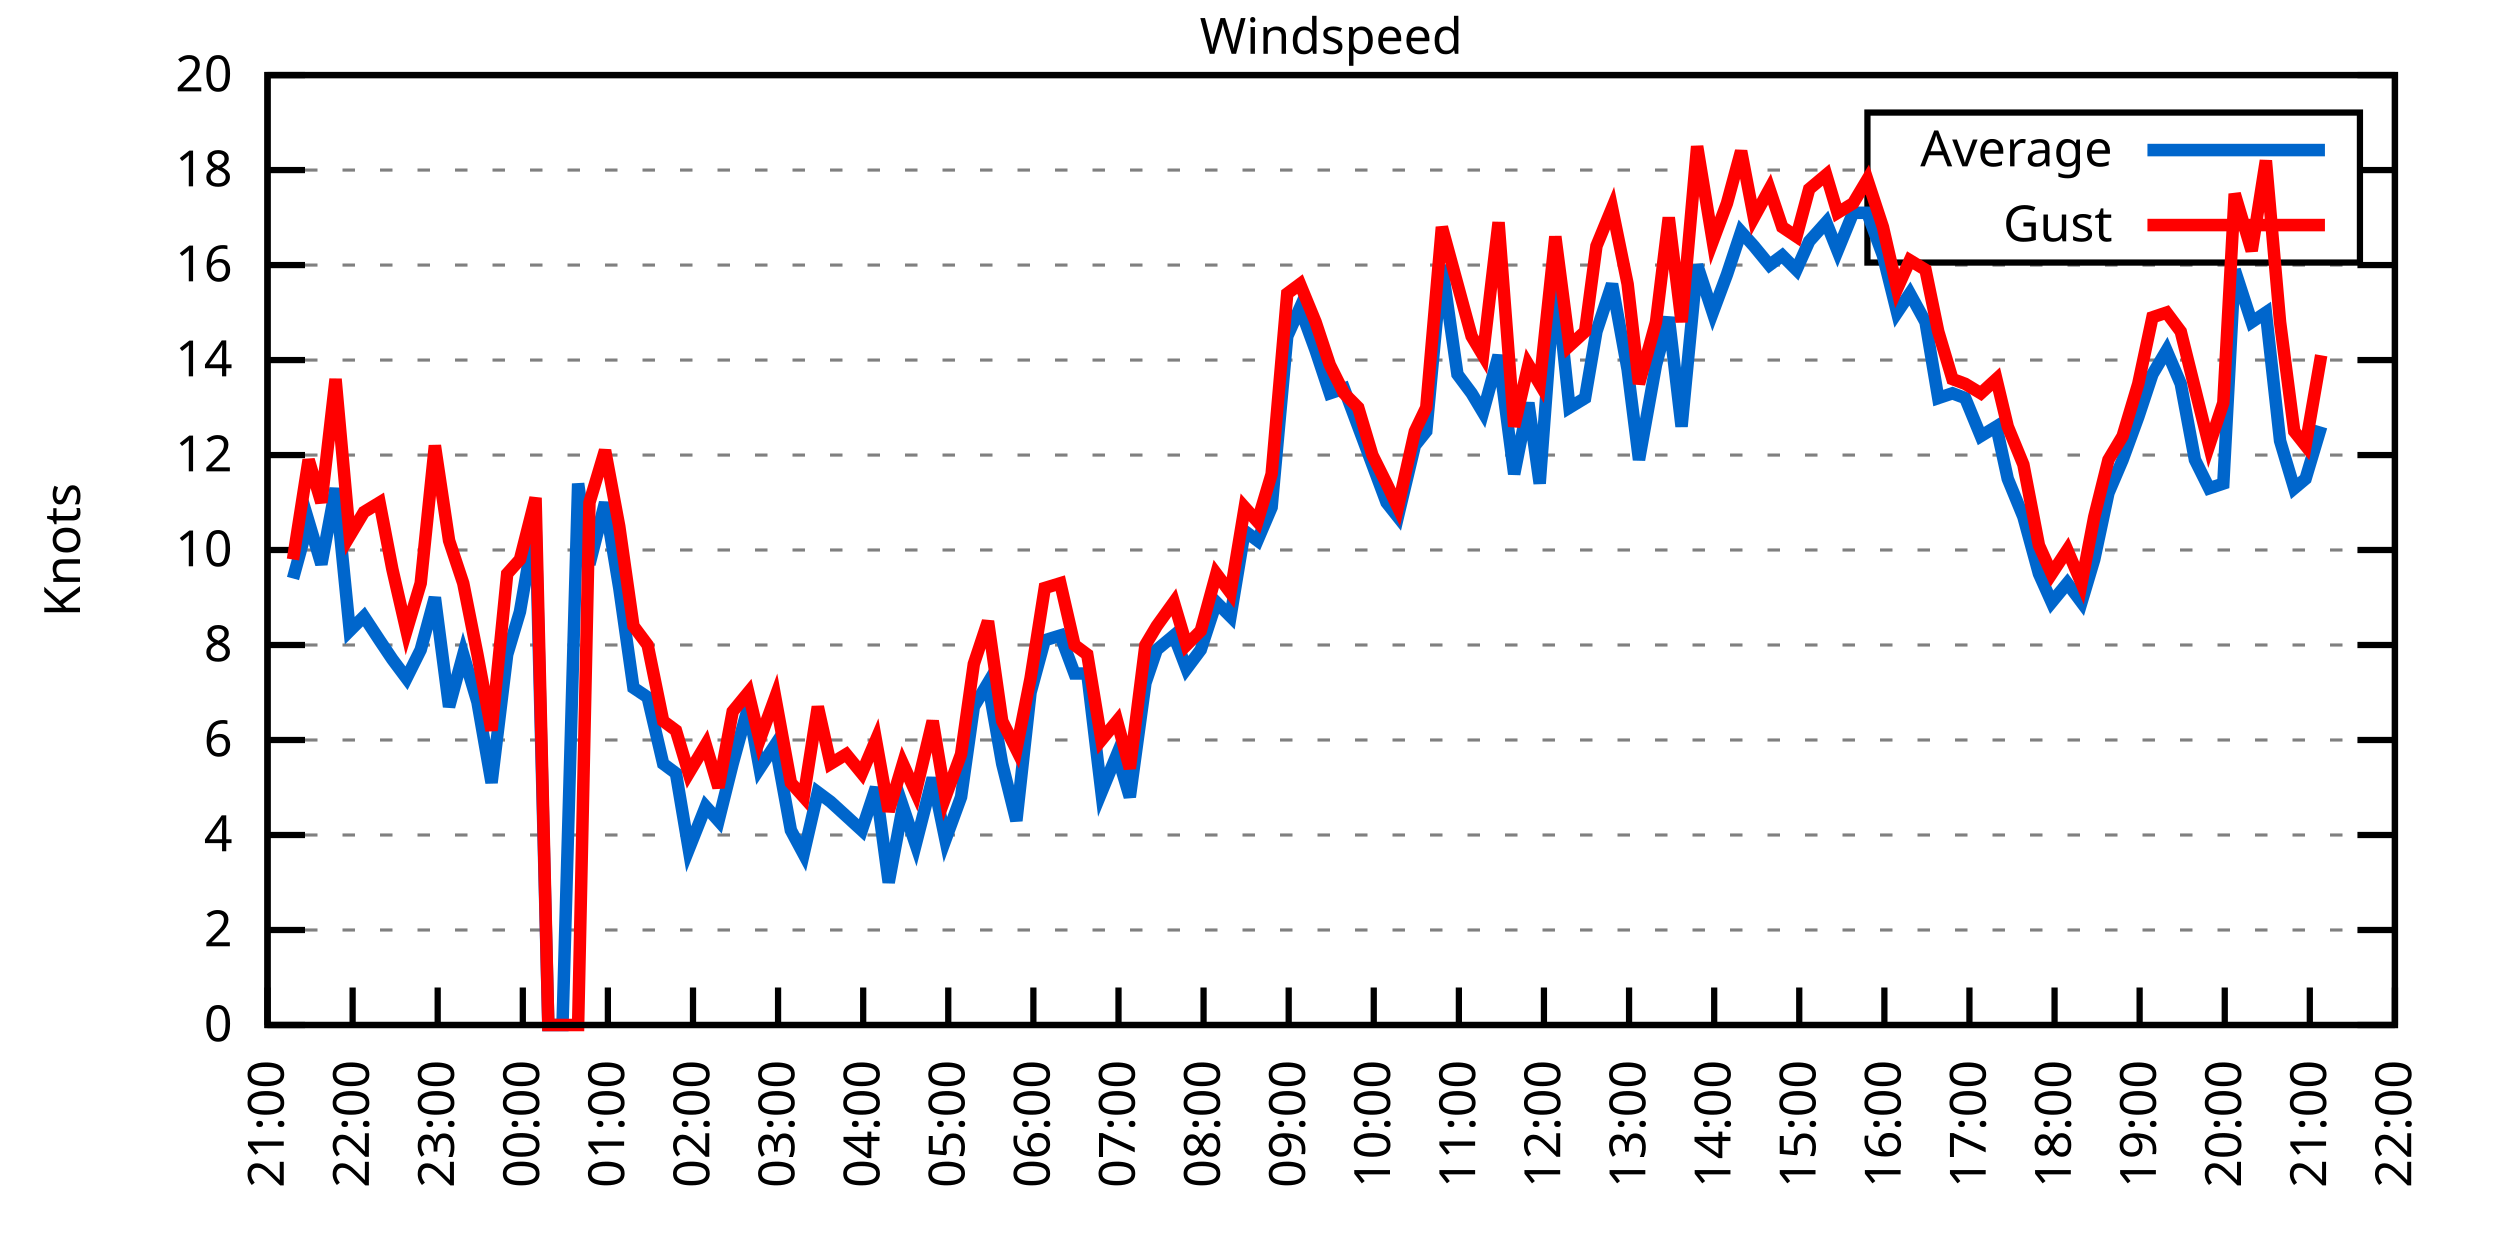
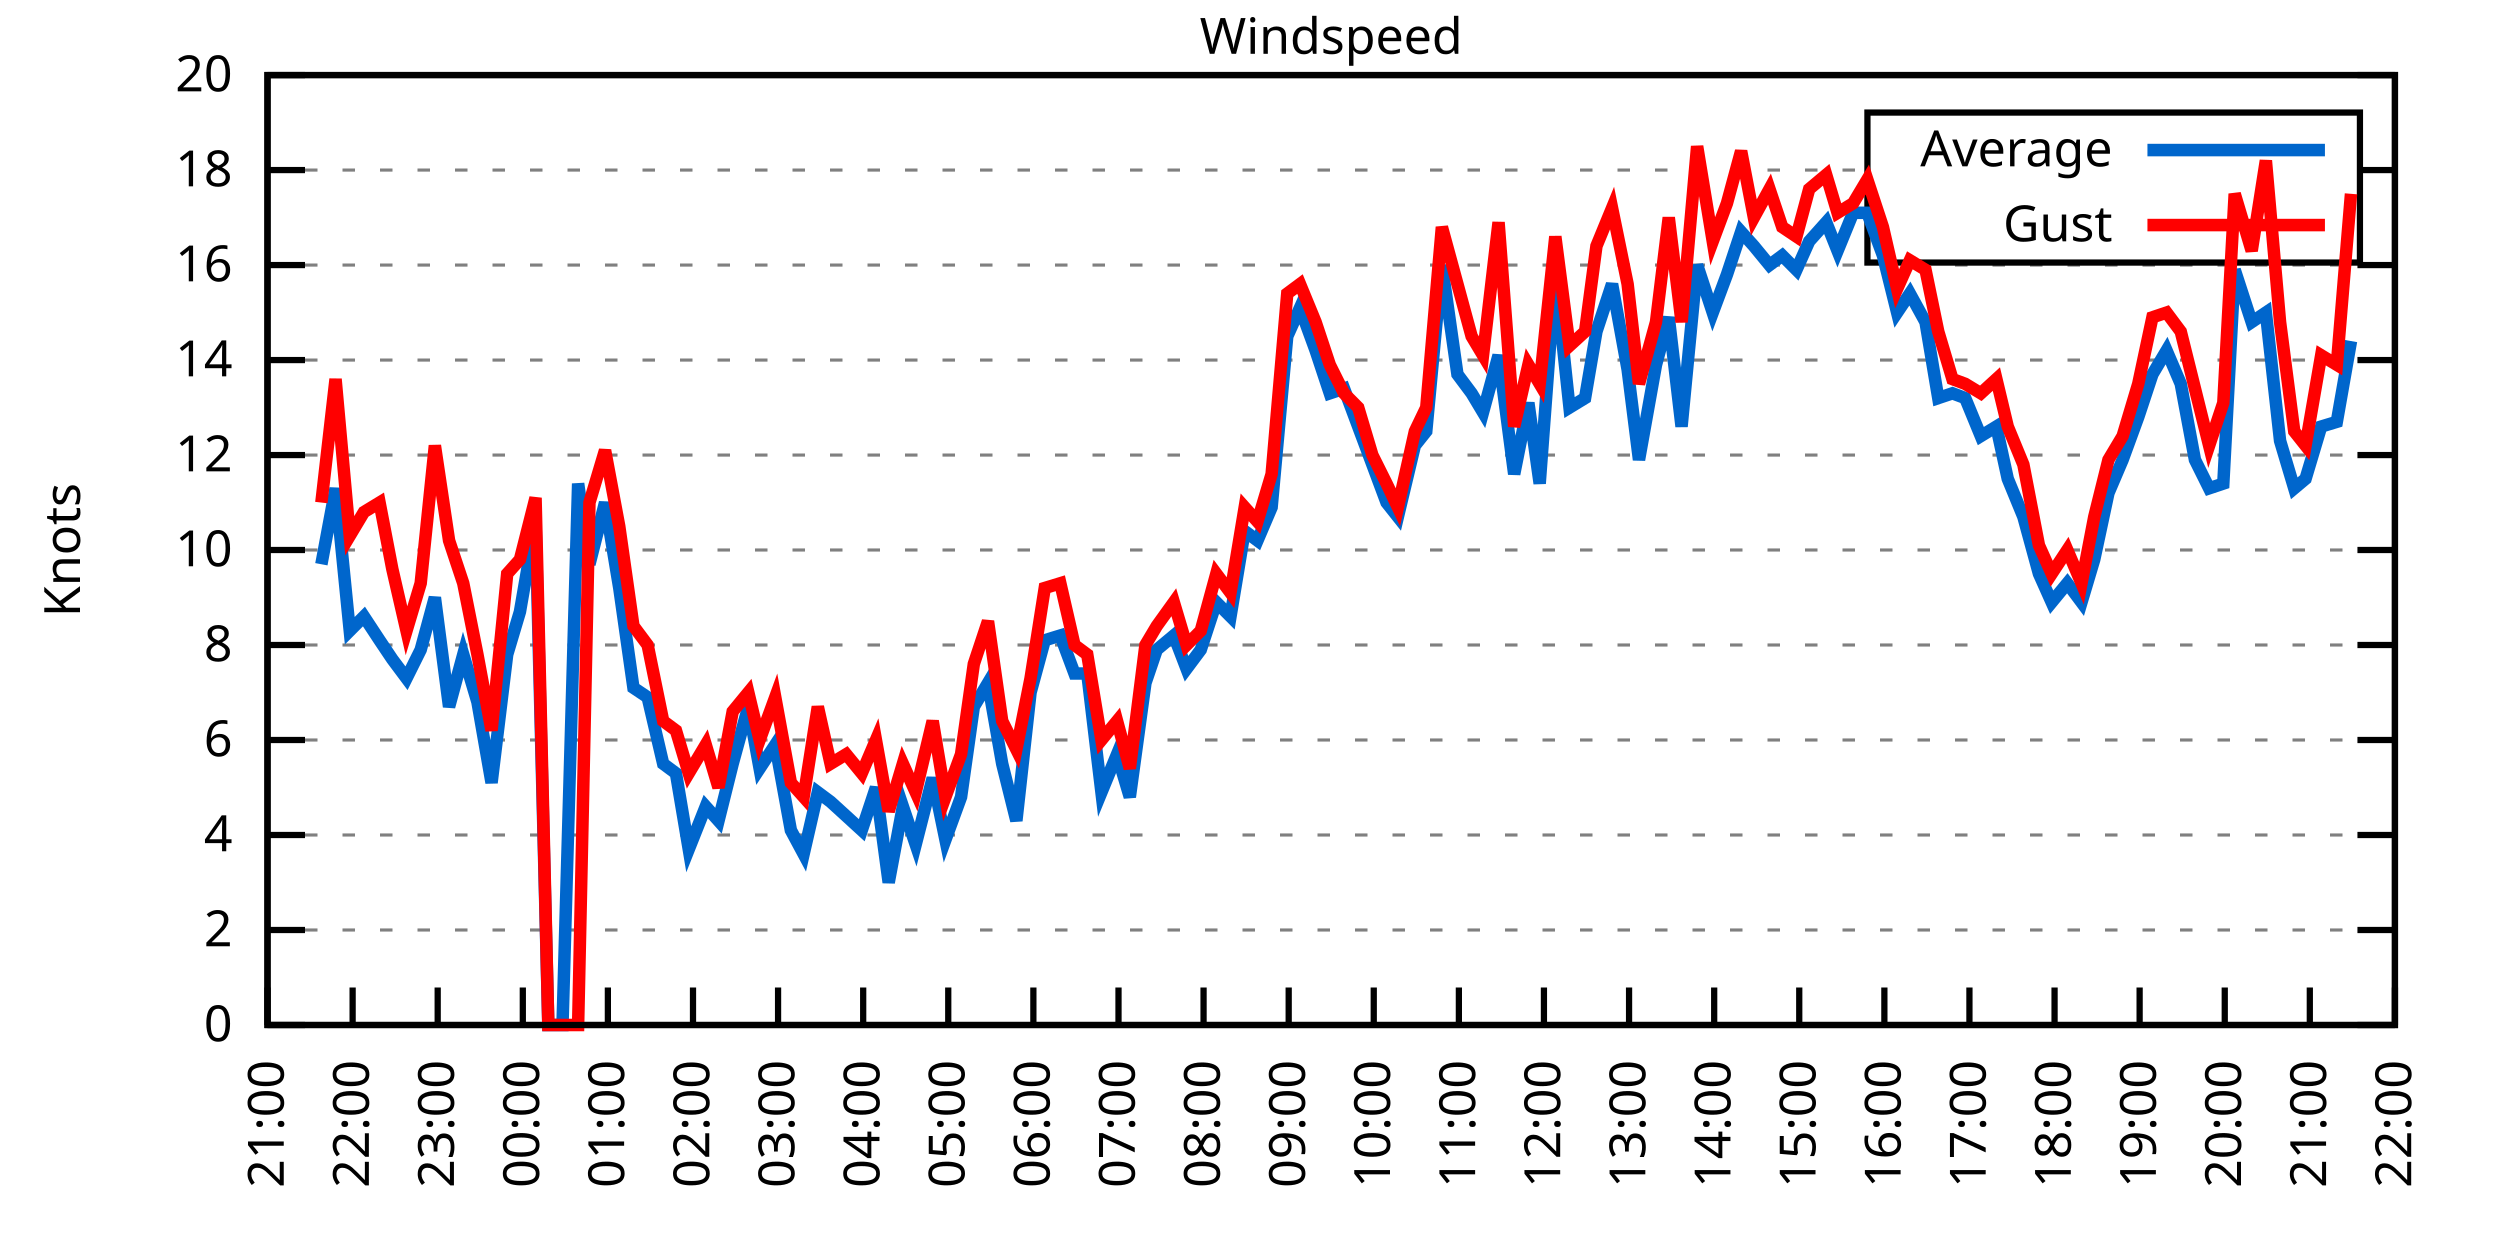
<svg xmlns="http://www.w3.org/2000/svg" xmlns:xlink="http://www.w3.org/1999/xlink" width="400" height="200" viewBox="0 0 400 200">
  <g id="gnuplot_canvas">
    <rect x="0" y="0" width="400" height="200" fill="none" />
    <defs>
      <circle id="gpDot" r="0.5" stroke-width="0.5" stroke="currentColor" />
      <path id="gpPt0" stroke-width="0.333" stroke="currentColor" d="M-1,0 h2 M0,-1 v2" />
      <path id="gpPt1" stroke-width="0.333" stroke="currentColor" d="M-1,-1 L1,1 M1,-1 L-1,1" />
      <path id="gpPt2" stroke-width="0.333" stroke="currentColor" d="M-1,0 L1,0 M0,-1 L0,1 M-1,-1 L1,1 M-1,1 L1,-1" />
      <rect id="gpPt3" stroke-width="0.333" stroke="currentColor" x="-1" y="-1" width="2" height="2" />
      <rect id="gpPt4" stroke-width="0.333" stroke="currentColor" fill="currentColor" x="-1" y="-1" width="2" height="2" />
      <circle id="gpPt5" stroke-width="0.333" stroke="currentColor" cx="0" cy="0" r="1" />
      <use xlink:href="#gpPt5" id="gpPt6" fill="currentColor" stroke="none" />
      <path id="gpPt7" stroke-width="0.333" stroke="currentColor" d="M0,-1.33 L-1.33,0.67 L1.33,0.67 z" />
      <use xlink:href="#gpPt7" id="gpPt8" fill="currentColor" stroke="none" />
      <use xlink:href="#gpPt7" id="gpPt9" stroke="currentColor" transform="rotate(180)" />
      <use xlink:href="#gpPt9" id="gpPt10" fill="currentColor" stroke="none" />
      <use xlink:href="#gpPt3" id="gpPt11" stroke="currentColor" transform="rotate(45)" />
      <use xlink:href="#gpPt11" id="gpPt12" fill="currentColor" stroke="none" />
      <path id="gpPt13" stroke-width="0.333" stroke="currentColor" d="M0,1.330 L1.265,0.411 L0.782,-1.067 L-0.782,-1.076 L-1.265,0.411 z" />
      <use xlink:href="#gpPt13" id="gpPt14" fill="currentColor" stroke="none" />
      <filter id="textbox" filterUnits="objectBoundingBox" x="0" y="0" height="1" width="1">
        <feFlood flood-color="white" flood-opacity="1" result="bgnd" />
        <feComposite in="SourceGraphic" in2="bgnd" operator="atop" />
      </filter>
      <filter id="greybox" filterUnits="objectBoundingBox" x="0" y="0" height="1" width="1">
        <feFlood flood-color="lightgrey" flood-opacity="1" result="grey" />
        <feComposite in="SourceGraphic" in2="grey" operator="atop" />
      </filter>
    </defs>
    <g fill="none" color="white" stroke="currentColor" stroke-width="1.00" stroke-linecap="butt" stroke-linejoin="miter">
</g>
    <g fill="none" color="black" stroke="currentColor" stroke-width="1.00" stroke-linecap="butt" stroke-linejoin="miter">
      <g stroke="none" shape-rendering="crispEdges">
        <polygon fill="rgb(255, 255, 255)" points="42.80,164.00 383.18,164.00 383.18,12.02 42.80,12.02 " />
      </g>
    </g>
    <g fill="none" color="black" stroke="currentColor" stroke-width="1.00" stroke-linecap="butt" stroke-linejoin="miter">
</g>
    <g fill="none" color="black" stroke="black" stroke-width="0.50" stroke-linecap="butt" stroke-linejoin="miter">
</g>
    <g fill="none" color="gray" stroke="currentColor" stroke-width="0.50" stroke-linecap="butt" stroke-linejoin="miter">
      <path stroke="gray" stroke-dasharray="2,4" class="gridline" d="M42.80,164.00 L383.19,164.00  " />
    </g>
    <g fill="none" color="gray" stroke="gray" stroke-width="1.00" stroke-linecap="butt" stroke-linejoin="miter">
</g>
    <g fill="none" color="black" stroke="currentColor" stroke-width="1.00" stroke-linecap="butt" stroke-linejoin="miter">
      <path stroke="black" d="M42.80,164.00 L48.80,164.00 M383.19,164.00 L377.19,164.00  " />
      <g transform="translate(37.20,166.60)" stroke="none" fill="black" font-family="Sans" font-size="8.00" text-anchor="end">
        <text>
          <tspan font-family="Sans"> 0</tspan>
        </text>
      </g>
    </g>
    <g fill="none" color="black" stroke="currentColor" stroke-width="1.00" stroke-linecap="butt" stroke-linejoin="miter">
</g>
    <g fill="none" color="black" stroke="black" stroke-width="0.50" stroke-linecap="butt" stroke-linejoin="miter">
</g>
    <g fill="none" color="gray" stroke="currentColor" stroke-width="0.50" stroke-linecap="butt" stroke-linejoin="miter">
      <path stroke="gray" stroke-dasharray="2,4" class="gridline" d="M42.80,148.80 L383.19,148.80  " />
    </g>
    <g fill="none" color="gray" stroke="gray" stroke-width="1.00" stroke-linecap="butt" stroke-linejoin="miter">
</g>
    <g fill="none" color="black" stroke="currentColor" stroke-width="1.00" stroke-linecap="butt" stroke-linejoin="miter">
      <path stroke="black" d="M42.80,148.80 L48.80,148.80 M383.19,148.80 L377.19,148.80  " />
      <g transform="translate(37.20,151.40)" stroke="none" fill="black" font-family="Sans" font-size="8.00" text-anchor="end">
        <text>
          <tspan font-family="Sans"> 2</tspan>
        </text>
      </g>
    </g>
    <g fill="none" color="black" stroke="currentColor" stroke-width="1.00" stroke-linecap="butt" stroke-linejoin="miter">
</g>
    <g fill="none" color="black" stroke="black" stroke-width="0.50" stroke-linecap="butt" stroke-linejoin="miter">
</g>
    <g fill="none" color="gray" stroke="currentColor" stroke-width="0.50" stroke-linecap="butt" stroke-linejoin="miter">
      <path stroke="gray" stroke-dasharray="2,4" class="gridline" d="M42.80,133.60 L383.19,133.60  " />
    </g>
    <g fill="none" color="gray" stroke="gray" stroke-width="1.00" stroke-linecap="butt" stroke-linejoin="miter">
</g>
    <g fill="none" color="black" stroke="currentColor" stroke-width="1.00" stroke-linecap="butt" stroke-linejoin="miter">
      <path stroke="black" d="M42.80,133.60 L48.80,133.60 M383.19,133.60 L377.19,133.60  " />
      <g transform="translate(37.20,136.20)" stroke="none" fill="black" font-family="Sans" font-size="8.00" text-anchor="end">
        <text>
          <tspan font-family="Sans"> 4</tspan>
        </text>
      </g>
    </g>
    <g fill="none" color="black" stroke="currentColor" stroke-width="1.00" stroke-linecap="butt" stroke-linejoin="miter">
</g>
    <g fill="none" color="black" stroke="black" stroke-width="0.50" stroke-linecap="butt" stroke-linejoin="miter">
</g>
    <g fill="none" color="gray" stroke="currentColor" stroke-width="0.50" stroke-linecap="butt" stroke-linejoin="miter">
      <path stroke="gray" stroke-dasharray="2,4" class="gridline" d="M42.80,118.40 L383.19,118.40  " />
    </g>
    <g fill="none" color="gray" stroke="gray" stroke-width="1.00" stroke-linecap="butt" stroke-linejoin="miter">
</g>
    <g fill="none" color="black" stroke="currentColor" stroke-width="1.00" stroke-linecap="butt" stroke-linejoin="miter">
      <path stroke="black" d="M42.80,118.40 L48.80,118.40 M383.19,118.40 L377.19,118.40  " />
      <g transform="translate(37.20,121.00)" stroke="none" fill="black" font-family="Sans" font-size="8.00" text-anchor="end">
        <text>
          <tspan font-family="Sans"> 6</tspan>
        </text>
      </g>
    </g>
    <g fill="none" color="black" stroke="currentColor" stroke-width="1.00" stroke-linecap="butt" stroke-linejoin="miter">
</g>
    <g fill="none" color="black" stroke="black" stroke-width="0.50" stroke-linecap="butt" stroke-linejoin="miter">
</g>
    <g fill="none" color="gray" stroke="currentColor" stroke-width="0.50" stroke-linecap="butt" stroke-linejoin="miter">
      <path stroke="gray" stroke-dasharray="2,4" class="gridline" d="M42.80,103.20 L383.19,103.20  " />
    </g>
    <g fill="none" color="gray" stroke="gray" stroke-width="1.00" stroke-linecap="butt" stroke-linejoin="miter">
</g>
    <g fill="none" color="black" stroke="currentColor" stroke-width="1.00" stroke-linecap="butt" stroke-linejoin="miter">
      <path stroke="black" d="M42.80,103.20 L48.80,103.20 M383.19,103.20 L377.19,103.20  " />
      <g transform="translate(37.20,105.80)" stroke="none" fill="black" font-family="Sans" font-size="8.00" text-anchor="end">
        <text>
          <tspan font-family="Sans"> 8</tspan>
        </text>
      </g>
    </g>
    <g fill="none" color="black" stroke="currentColor" stroke-width="1.00" stroke-linecap="butt" stroke-linejoin="miter">
</g>
    <g fill="none" color="black" stroke="black" stroke-width="0.50" stroke-linecap="butt" stroke-linejoin="miter">
</g>
    <g fill="none" color="gray" stroke="currentColor" stroke-width="0.50" stroke-linecap="butt" stroke-linejoin="miter">
      <path stroke="gray" stroke-dasharray="2,4" class="gridline" d="M42.80,88.00 L383.19,88.00  " />
    </g>
    <g fill="none" color="gray" stroke="gray" stroke-width="1.00" stroke-linecap="butt" stroke-linejoin="miter">
</g>
    <g fill="none" color="black" stroke="currentColor" stroke-width="1.00" stroke-linecap="butt" stroke-linejoin="miter">
      <path stroke="black" d="M42.80,88.00 L48.80,88.00 M383.19,88.00 L377.19,88.00  " />
      <g transform="translate(37.20,90.60)" stroke="none" fill="black" font-family="Sans" font-size="8.00" text-anchor="end">
        <text>
          <tspan font-family="Sans"> 10</tspan>
        </text>
      </g>
    </g>
    <g fill="none" color="black" stroke="currentColor" stroke-width="1.00" stroke-linecap="butt" stroke-linejoin="miter">
</g>
    <g fill="none" color="black" stroke="black" stroke-width="0.50" stroke-linecap="butt" stroke-linejoin="miter">
</g>
    <g fill="none" color="gray" stroke="currentColor" stroke-width="0.50" stroke-linecap="butt" stroke-linejoin="miter">
      <path stroke="gray" stroke-dasharray="2,4" class="gridline" d="M42.80,72.81 L383.19,72.81  " />
    </g>
    <g fill="none" color="gray" stroke="gray" stroke-width="1.00" stroke-linecap="butt" stroke-linejoin="miter">
</g>
    <g fill="none" color="black" stroke="currentColor" stroke-width="1.00" stroke-linecap="butt" stroke-linejoin="miter">
      <path stroke="black" d="M42.80,72.81 L48.80,72.81 M383.19,72.81 L377.19,72.81  " />
      <g transform="translate(37.20,75.41)" stroke="none" fill="black" font-family="Sans" font-size="8.00" text-anchor="end">
        <text>
          <tspan font-family="Sans"> 12</tspan>
        </text>
      </g>
    </g>
    <g fill="none" color="black" stroke="currentColor" stroke-width="1.00" stroke-linecap="butt" stroke-linejoin="miter">
</g>
    <g fill="none" color="black" stroke="black" stroke-width="0.50" stroke-linecap="butt" stroke-linejoin="miter">
</g>
    <g fill="none" color="gray" stroke="currentColor" stroke-width="0.50" stroke-linecap="butt" stroke-linejoin="miter">
      <path stroke="gray" stroke-dasharray="2,4" class="gridline" d="M42.80,57.61 L383.19,57.61  " />
    </g>
    <g fill="none" color="gray" stroke="gray" stroke-width="1.00" stroke-linecap="butt" stroke-linejoin="miter">
</g>
    <g fill="none" color="black" stroke="currentColor" stroke-width="1.00" stroke-linecap="butt" stroke-linejoin="miter">
      <path stroke="black" d="M42.80,57.61 L48.80,57.61 M383.19,57.61 L377.19,57.61  " />
      <g transform="translate(37.20,60.21)" stroke="none" fill="black" font-family="Sans" font-size="8.00" text-anchor="end">
        <text>
          <tspan font-family="Sans"> 14</tspan>
        </text>
      </g>
    </g>
    <g fill="none" color="black" stroke="currentColor" stroke-width="1.00" stroke-linecap="butt" stroke-linejoin="miter">
</g>
    <g fill="none" color="black" stroke="black" stroke-width="0.50" stroke-linecap="butt" stroke-linejoin="miter">
</g>
    <g fill="none" color="gray" stroke="currentColor" stroke-width="0.50" stroke-linecap="butt" stroke-linejoin="miter">
      <path stroke="gray" stroke-dasharray="2,4" class="gridline" d="M42.80,42.41 L383.19,42.41  " />
    </g>
    <g fill="none" color="gray" stroke="gray" stroke-width="1.00" stroke-linecap="butt" stroke-linejoin="miter">
</g>
    <g fill="none" color="black" stroke="currentColor" stroke-width="1.00" stroke-linecap="butt" stroke-linejoin="miter">
      <path stroke="black" d="M42.80,42.41 L48.80,42.41 M383.19,42.41 L377.19,42.41  " />
      <g transform="translate(37.20,45.01)" stroke="none" fill="black" font-family="Sans" font-size="8.00" text-anchor="end">
        <text>
          <tspan font-family="Sans"> 16</tspan>
        </text>
      </g>
    </g>
    <g fill="none" color="black" stroke="currentColor" stroke-width="1.00" stroke-linecap="butt" stroke-linejoin="miter">
</g>
    <g fill="none" color="black" stroke="black" stroke-width="0.50" stroke-linecap="butt" stroke-linejoin="miter">
</g>
    <g fill="none" color="gray" stroke="currentColor" stroke-width="0.50" stroke-linecap="butt" stroke-linejoin="miter">
      <path stroke="gray" stroke-dasharray="2,4" class="gridline" d="M42.80,27.21 L298.79,27.21 M377.59,27.21 L383.19,27.21  " />
    </g>
    <g fill="none" color="gray" stroke="gray" stroke-width="1.00" stroke-linecap="butt" stroke-linejoin="miter">
</g>
    <g fill="none" color="black" stroke="currentColor" stroke-width="1.00" stroke-linecap="butt" stroke-linejoin="miter">
      <path stroke="black" d="M42.80,27.21 L48.80,27.21 M383.19,27.21 L377.19,27.21  " />
      <g transform="translate(37.20,29.81)" stroke="none" fill="black" font-family="Sans" font-size="8.00" text-anchor="end">
        <text>
          <tspan font-family="Sans"> 18</tspan>
        </text>
      </g>
    </g>
    <g fill="none" color="black" stroke="currentColor" stroke-width="1.00" stroke-linecap="butt" stroke-linejoin="miter">
</g>
    <g fill="none" color="black" stroke="black" stroke-width="0.50" stroke-linecap="butt" stroke-linejoin="miter">
</g>
    <g fill="none" color="gray" stroke="currentColor" stroke-width="0.50" stroke-linecap="butt" stroke-linejoin="miter">
      <path stroke="gray" stroke-dasharray="2,4" class="gridline" d="M42.80,12.01 L383.19,12.01  " />
    </g>
    <g fill="none" color="gray" stroke="gray" stroke-width="1.00" stroke-linecap="butt" stroke-linejoin="miter">
</g>
    <g fill="none" color="black" stroke="currentColor" stroke-width="1.00" stroke-linecap="butt" stroke-linejoin="miter">
      <path stroke="black" d="M42.80,12.01 L48.80,12.01 M383.19,12.01 L377.19,12.01  " />
      <g transform="translate(37.20,14.61)" stroke="none" fill="black" font-family="Sans" font-size="8.00" text-anchor="end">
        <text>
          <tspan font-family="Sans"> 20</tspan>
        </text>
      </g>
    </g>
    <g fill="none" color="black" stroke="currentColor" stroke-width="1.00" stroke-linecap="butt" stroke-linejoin="miter">
      <path stroke="black" d="M42.80,164.00 L42.80,158.00  " />
      <g transform="translate(45.40,169.60) rotate(270.00)" stroke="none" fill="black" font-family="Sans" font-size="8.00" text-anchor="end">
        <text>
          <tspan font-family="Sans">21:00</tspan>
        </text>
      </g>
    </g>
    <g fill="none" color="black" stroke="currentColor" stroke-width="1.00" stroke-linecap="butt" stroke-linejoin="miter">
      <path stroke="black" d="M56.42,164.00 L56.42,158.00  " />
      <g transform="translate(59.02,169.60) rotate(270.00)" stroke="none" fill="black" font-family="Sans" font-size="8.00" text-anchor="end">
        <text>
          <tspan font-family="Sans">22:00</tspan>
        </text>
      </g>
    </g>
    <g fill="none" color="black" stroke="currentColor" stroke-width="1.00" stroke-linecap="butt" stroke-linejoin="miter">
      <path stroke="black" d="M70.03,164.00 L70.03,158.00  " />
      <g transform="translate(72.63,169.60) rotate(270.00)" stroke="none" fill="black" font-family="Sans" font-size="8.00" text-anchor="end">
        <text>
          <tspan font-family="Sans">23:00</tspan>
        </text>
      </g>
    </g>
    <g fill="none" color="black" stroke="currentColor" stroke-width="1.00" stroke-linecap="butt" stroke-linejoin="miter">
      <path stroke="black" d="M83.65,164.00 L83.65,158.00  " />
      <g transform="translate(86.25,169.60) rotate(270.00)" stroke="none" fill="black" font-family="Sans" font-size="8.00" text-anchor="end">
        <text>
          <tspan font-family="Sans">00:00</tspan>
        </text>
      </g>
    </g>
    <g fill="none" color="black" stroke="currentColor" stroke-width="1.00" stroke-linecap="butt" stroke-linejoin="miter">
      <path stroke="black" d="M97.26,164.00 L97.26,158.00  " />
      <g transform="translate(99.86,169.60) rotate(270.00)" stroke="none" fill="black" font-family="Sans" font-size="8.00" text-anchor="end">
        <text>
          <tspan font-family="Sans">01:00</tspan>
        </text>
      </g>
    </g>
    <g fill="none" color="black" stroke="currentColor" stroke-width="1.00" stroke-linecap="butt" stroke-linejoin="miter">
      <path stroke="black" d="M110.88,164.00 L110.88,158.00  " />
      <g transform="translate(113.48,169.60) rotate(270.00)" stroke="none" fill="black" font-family="Sans" font-size="8.00" text-anchor="end">
        <text>
          <tspan font-family="Sans">02:00</tspan>
        </text>
      </g>
    </g>
    <g fill="none" color="black" stroke="currentColor" stroke-width="1.00" stroke-linecap="butt" stroke-linejoin="miter">
      <path stroke="black" d="M124.49,164.00 L124.49,158.00  " />
      <g transform="translate(127.09,169.60) rotate(270.00)" stroke="none" fill="black" font-family="Sans" font-size="8.00" text-anchor="end">
        <text>
          <tspan font-family="Sans">03:00</tspan>
        </text>
      </g>
    </g>
    <g fill="none" color="black" stroke="currentColor" stroke-width="1.00" stroke-linecap="butt" stroke-linejoin="miter">
      <path stroke="black" d="M138.11,164.00 L138.11,158.00  " />
      <g transform="translate(140.71,169.60) rotate(270.00)" stroke="none" fill="black" font-family="Sans" font-size="8.00" text-anchor="end">
        <text>
          <tspan font-family="Sans">04:00</tspan>
        </text>
      </g>
    </g>
    <g fill="none" color="black" stroke="currentColor" stroke-width="1.00" stroke-linecap="butt" stroke-linejoin="miter">
      <path stroke="black" d="M151.72,164.00 L151.72,158.00  " />
      <g transform="translate(154.32,169.60) rotate(270.00)" stroke="none" fill="black" font-family="Sans" font-size="8.00" text-anchor="end">
        <text>
          <tspan font-family="Sans">05:00</tspan>
        </text>
      </g>
    </g>
    <g fill="none" color="black" stroke="currentColor" stroke-width="1.00" stroke-linecap="butt" stroke-linejoin="miter">
      <path stroke="black" d="M165.34,164.00 L165.34,158.00  " />
      <g transform="translate(167.94,169.60) rotate(270.00)" stroke="none" fill="black" font-family="Sans" font-size="8.00" text-anchor="end">
        <text>
          <tspan font-family="Sans">06:00</tspan>
        </text>
      </g>
    </g>
    <g fill="none" color="black" stroke="currentColor" stroke-width="1.00" stroke-linecap="butt" stroke-linejoin="miter">
      <path stroke="black" d="M178.96,164.00 L178.96,158.00  " />
      <g transform="translate(181.56,169.60) rotate(270.00)" stroke="none" fill="black" font-family="Sans" font-size="8.00" text-anchor="end">
        <text>
          <tspan font-family="Sans">07:00</tspan>
        </text>
      </g>
    </g>
    <g fill="none" color="black" stroke="currentColor" stroke-width="1.00" stroke-linecap="butt" stroke-linejoin="miter">
      <path stroke="black" d="M192.57,164.00 L192.57,158.00  " />
      <g transform="translate(195.17,169.60) rotate(270.00)" stroke="none" fill="black" font-family="Sans" font-size="8.00" text-anchor="end">
        <text>
          <tspan font-family="Sans">08:00</tspan>
        </text>
      </g>
    </g>
    <g fill="none" color="black" stroke="currentColor" stroke-width="1.00" stroke-linecap="butt" stroke-linejoin="miter">
      <path stroke="black" d="M206.19,164.00 L206.19,158.00  " />
      <g transform="translate(208.79,169.60) rotate(270.00)" stroke="none" fill="black" font-family="Sans" font-size="8.00" text-anchor="end">
        <text>
          <tspan font-family="Sans">09:00</tspan>
        </text>
      </g>
    </g>
    <g fill="none" color="black" stroke="currentColor" stroke-width="1.00" stroke-linecap="butt" stroke-linejoin="miter">
      <path stroke="black" d="M219.80,164.00 L219.80,158.00  " />
      <g transform="translate(222.40,169.60) rotate(270.00)" stroke="none" fill="black" font-family="Sans" font-size="8.00" text-anchor="end">
        <text>
          <tspan font-family="Sans">10:00</tspan>
        </text>
      </g>
    </g>
    <g fill="none" color="black" stroke="currentColor" stroke-width="1.00" stroke-linecap="butt" stroke-linejoin="miter">
      <path stroke="black" d="M233.42,164.00 L233.42,158.00  " />
      <g transform="translate(236.02,169.60) rotate(270.00)" stroke="none" fill="black" font-family="Sans" font-size="8.00" text-anchor="end">
        <text>
          <tspan font-family="Sans">11:00</tspan>
        </text>
      </g>
    </g>
    <g fill="none" color="black" stroke="currentColor" stroke-width="1.00" stroke-linecap="butt" stroke-linejoin="miter">
      <path stroke="black" d="M247.03,164.00 L247.03,158.00  " />
      <g transform="translate(249.63,169.60) rotate(270.00)" stroke="none" fill="black" font-family="Sans" font-size="8.00" text-anchor="end">
        <text>
          <tspan font-family="Sans">12:00</tspan>
        </text>
      </g>
    </g>
    <g fill="none" color="black" stroke="currentColor" stroke-width="1.00" stroke-linecap="butt" stroke-linejoin="miter">
      <path stroke="black" d="M260.65,164.00 L260.65,158.00  " />
      <g transform="translate(263.25,169.60) rotate(270.00)" stroke="none" fill="black" font-family="Sans" font-size="8.00" text-anchor="end">
        <text>
          <tspan font-family="Sans">13:00</tspan>
        </text>
      </g>
    </g>
    <g fill="none" color="black" stroke="currentColor" stroke-width="1.00" stroke-linecap="butt" stroke-linejoin="miter">
      <path stroke="black" d="M274.27,164.00 L274.27,158.00  " />
      <g transform="translate(276.87,169.60) rotate(270.00)" stroke="none" fill="black" font-family="Sans" font-size="8.00" text-anchor="end">
        <text>
          <tspan font-family="Sans">14:00</tspan>
        </text>
      </g>
    </g>
    <g fill="none" color="black" stroke="currentColor" stroke-width="1.00" stroke-linecap="butt" stroke-linejoin="miter">
      <path stroke="black" d="M287.88,164.00 L287.88,158.00  " />
      <g transform="translate(290.48,169.60) rotate(270.00)" stroke="none" fill="black" font-family="Sans" font-size="8.00" text-anchor="end">
        <text>
          <tspan font-family="Sans">15:00</tspan>
        </text>
      </g>
    </g>
    <g fill="none" color="black" stroke="currentColor" stroke-width="1.00" stroke-linecap="butt" stroke-linejoin="miter">
      <path stroke="black" d="M301.50,164.00 L301.50,158.00  " />
      <g transform="translate(304.10,169.60) rotate(270.00)" stroke="none" fill="black" font-family="Sans" font-size="8.00" text-anchor="end">
        <text>
          <tspan font-family="Sans">16:00</tspan>
        </text>
      </g>
    </g>
    <g fill="none" color="black" stroke="currentColor" stroke-width="1.00" stroke-linecap="butt" stroke-linejoin="miter">
      <path stroke="black" d="M315.11,164.00 L315.11,158.00  " />
      <g transform="translate(317.71,169.60) rotate(270.00)" stroke="none" fill="black" font-family="Sans" font-size="8.00" text-anchor="end">
        <text>
          <tspan font-family="Sans">17:00</tspan>
        </text>
      </g>
    </g>
    <g fill="none" color="black" stroke="currentColor" stroke-width="1.00" stroke-linecap="butt" stroke-linejoin="miter">
      <path stroke="black" d="M328.73,164.00 L328.73,158.00  " />
      <g transform="translate(331.33,169.60) rotate(270.00)" stroke="none" fill="black" font-family="Sans" font-size="8.00" text-anchor="end">
        <text>
          <tspan font-family="Sans">18:00</tspan>
        </text>
      </g>
    </g>
    <g fill="none" color="black" stroke="currentColor" stroke-width="1.00" stroke-linecap="butt" stroke-linejoin="miter">
      <path stroke="black" d="M342.34,164.00 L342.34,158.00  " />
      <g transform="translate(344.94,169.60) rotate(270.00)" stroke="none" fill="black" font-family="Sans" font-size="8.00" text-anchor="end">
        <text>
          <tspan font-family="Sans">19:00</tspan>
        </text>
      </g>
    </g>
    <g fill="none" color="black" stroke="currentColor" stroke-width="1.00" stroke-linecap="butt" stroke-linejoin="miter">
      <path stroke="black" d="M355.96,164.00 L355.96,158.00  " />
      <g transform="translate(358.56,169.60) rotate(270.00)" stroke="none" fill="black" font-family="Sans" font-size="8.00" text-anchor="end">
        <text>
          <tspan font-family="Sans">20:00</tspan>
        </text>
      </g>
    </g>
    <g fill="none" color="black" stroke="currentColor" stroke-width="1.00" stroke-linecap="butt" stroke-linejoin="miter">
      <path stroke="black" d="M369.57,164.00 L369.57,158.00  " />
      <g transform="translate(372.17,169.60) rotate(270.00)" stroke="none" fill="black" font-family="Sans" font-size="8.00" text-anchor="end">
        <text>
          <tspan font-family="Sans">21:00</tspan>
        </text>
      </g>
    </g>
    <g fill="none" color="black" stroke="currentColor" stroke-width="1.00" stroke-linecap="butt" stroke-linejoin="miter">
      <path stroke="black" d="M383.19,164.00 L383.19,158.00  " />
      <g transform="translate(385.79,169.60) rotate(270.00)" stroke="none" fill="black" font-family="Sans" font-size="8.00" text-anchor="end">
        <text>
          <tspan font-family="Sans">22:00</tspan>
        </text>
      </g>
    </g>
    <g fill="none" color="black" stroke="currentColor" stroke-width="1.00" stroke-linecap="butt" stroke-linejoin="miter">
</g>
    <g fill="none" color="black" stroke="currentColor" stroke-width="1.00" stroke-linecap="butt" stroke-linejoin="miter">
      <path stroke="black" d="M42.80,12.01 L42.80,164.00 L383.19,164.00 L383.19,12.01 L42.80,12.01 Z  " />
    </g>
    <g fill="none" color="black" stroke="currentColor" stroke-width="1.00" stroke-linecap="butt" stroke-linejoin="miter">
</g>
    <g fill="none" color="black" stroke="currentColor" stroke-width="1.00" stroke-linecap="butt" stroke-linejoin="miter">
      <path stroke="black" d="M298.79,42.01 L298.79,18.01 L377.59,18.01 L377.59,42.01 L298.79,42.01 Z  " />
    </g>
    <g id="Windspeed_plot_1">
      <g fill="none" color="white" stroke="black" stroke-width="2.00" stroke-linecap="butt" stroke-linejoin="miter">
</g>
      <g fill="none" color="black" stroke="currentColor" stroke-width="2.00" stroke-linecap="butt" stroke-linejoin="miter">
        <g transform="translate(337.99,26.61)" stroke="none" fill="black" font-family="Sans" font-size="8.00" text-anchor="end">
          <text>
            <tspan font-family="Sans">Average</tspan>
          </text>
        </g>
      </g>
      <g fill="none" color="black" stroke="currentColor" stroke-width="2.00" stroke-linecap="butt" stroke-linejoin="miter">
-         <path stroke="rgb(  0, 102, 204)" d="M343.59,24.01 L371.99,24.01 M46.88,92.56 L49.38,83.45 L51.42,90.28 L53.69,78.13 L55.96,100.92 L58.23,98.64   L60.73,102.44 L62.77,105.48 L65.04,108.52 L67.31,103.96 L69.58,95.60 L71.85,113.08 L74.12,104.72 L76.39,112.32   L78.65,125.24 L81.15,104.72 L83.19,97.88 L85.69,83.45 L87.73,164.00 L90.00,164.00 L92.50,77.37 L94.31,90.28   L96.81,80.41 L99.08,94.08 L101.35,110.04 L103.62,111.56 L106.11,122.20 L108.15,123.72 L110.20,135.88 L112.92,129.04   L114.96,131.32 L117.23,122.20 L119.73,113.08 L121.54,122.96 L124.04,119.16 L126.54,132.84 L128.58,136.64 L130.85,126.76   L132.89,128.28 L135.39,130.56 L137.88,132.84 L140.15,126.00 L142.19,141.20 L144.46,129.04 L146.51,135.12 L149.23,124.48   L151.27,134.36 L153.77,127.52 L155.81,113.08 L158.08,109.28 L160.35,122.20 L162.62,131.32 L164.89,110.80 L167.16,102.44   L169.65,101.68 L171.92,107.76 L173.96,107.76 L176.23,126.76 L178.73,120.68 L180.77,127.52 L183.27,109.28 L185.08,103.96   L187.81,101.68 L189.85,107.00 L192.12,103.96 L194.61,96.36 L196.88,98.64 L199.15,84.97 L201.19,86.49 L203.46,81.17   L205.96,53.81 L208.00,49.25 L210.50,56.09 L212.77,62.93 L215.04,62.17 L217.31,68.25 L219.58,74.33 L221.85,80.41   L223.66,82.69 L226.38,71.29 L228.20,69.01 L230.70,42.41 L233.19,59.89 L235.46,62.93 L237.28,65.97 L239.77,56.85   L242.27,75.85 L244.54,64.45 L246.35,77.37 L248.85,43.93 L251.12,65.21 L253.61,63.69 L255.43,53.05 L257.93,45.45   L260.42,59.13 L262.24,73.57 L264.96,58.37 L267.00,50.77 L269.05,68.25 L271.54,42.41 L274.04,50.01 L276.31,43.93   L278.58,37.09 L280.62,39.37 L283.12,42.41 L285.16,40.89 L287.43,43.17 L289.47,38.61 L292.19,35.57 L294.01,40.13   L296.50,34.05 L298.77,34.05 L301.27,40.89 L303.54,50.01 L305.58,46.97 L308.08,51.53 L310.12,63.69 L312.39,62.93   L314.43,63.69 L316.93,69.77 L319.42,68.25 L321.24,76.61 L323.74,82.69 L326.23,91.80 L328.27,96.36 L330.77,93.32   L333.04,96.36 L335.08,89.52 L337.35,78.89 L339.62,73.57 L342.12,66.73 L344.39,59.89 L346.65,56.09 L348.92,61.41   L351.19,73.57 L353.46,78.13 L355.73,77.37 L357.55,43.17 L360.27,51.53 L362.54,50.01 L364.81,70.53 L367.08,78.13   L368.89,76.61 L371.39,68.25  " />
+         <path stroke="rgb(  0, 102, 204)" d="M343.59,24.01 L371.99,24.01 M51.42,90.28 L53.69,78.13 L55.96,100.92 L58.23,98.64 L60.73,102.44 L62.77,105.48   L65.04,108.52 L67.31,103.96 L69.58,95.60 L71.85,113.08 L74.12,104.72 L76.39,112.32 L78.65,125.24 L81.15,104.72   L83.19,97.88 L85.69,83.45 L87.73,164.00 L90.00,164.00 L92.50,77.37 L94.31,90.28 L96.81,80.41 L99.08,94.08   L101.35,110.04 L103.62,111.56 L106.11,122.20 L108.15,123.72 L110.20,135.88 L112.92,129.04 L114.96,131.32 L117.23,122.20   L119.73,113.08 L121.54,122.96 L124.04,119.16 L126.54,132.84 L128.58,136.64 L130.85,126.76 L132.89,128.28 L135.39,130.56   L137.88,132.84 L140.15,126.00 L142.19,141.20 L144.46,129.04 L146.51,135.12 L149.23,124.48 L151.27,134.36 L153.77,127.52   L155.81,113.08 L158.08,109.28 L160.35,122.20 L162.62,131.32 L164.89,110.80 L167.16,102.44 L169.65,101.68 L171.92,107.76   L173.96,107.76 L176.23,126.76 L178.73,120.68 L180.77,127.52 L183.27,109.28 L185.08,103.96 L187.81,101.68 L189.85,107.00   L192.12,103.96 L194.61,96.36 L196.88,98.64 L199.15,84.97 L201.19,86.49 L203.46,81.17 L205.96,53.81 L208.00,49.25   L210.50,56.09 L212.77,62.93 L215.04,62.17 L217.31,68.25 L219.58,74.33 L221.85,80.41 L223.66,82.69 L226.38,71.29   L228.20,69.01 L230.70,42.41 L233.19,59.89 L235.46,62.93 L237.28,65.97 L239.77,56.85 L242.27,75.85 L244.54,64.45   L246.35,77.37 L248.85,43.93 L251.12,65.21 L253.61,63.69 L255.43,53.05 L257.93,45.45 L260.42,59.13 L262.24,73.57   L264.96,58.37 L267.00,50.77 L269.05,68.25 L271.54,42.41 L274.04,50.01 L276.31,43.93 L278.58,37.09 L280.62,39.37   L283.12,42.41 L285.16,40.89 L287.43,43.17 L289.47,38.61 L292.19,35.57 L294.01,40.13 L296.50,34.05 L298.77,34.05   L301.27,40.89 L303.54,50.01 L305.58,46.97 L308.08,51.53 L310.12,63.69 L312.39,62.93 L314.43,63.69 L316.93,69.77   L319.42,68.25 L321.24,76.61 L323.74,82.69 L326.23,91.80 L328.27,96.36 L330.77,93.32 L333.04,96.36 L335.08,89.52   L337.35,78.89 L339.62,73.57 L342.12,66.73 L344.39,59.89 L346.65,56.09 L348.92,61.41 L351.19,73.57 L353.46,78.13   L355.73,77.37 L357.55,43.17 L360.27,51.53 L362.54,50.01 L364.81,70.53 L367.08,78.13 L368.89,76.61 L371.39,68.25   L373.89,67.49 L376.16,54.57  " />
      </g>
    </g>
    <g id="Windspeed_plot_2">
      <g fill="none" color="black" stroke="currentColor" stroke-width="2.00" stroke-linecap="butt" stroke-linejoin="miter">
        <g transform="translate(337.99,38.61)" stroke="none" fill="black" font-family="Sans" font-size="8.00" text-anchor="end">
          <text>
            <tspan font-family="Sans">Gust</tspan>
          </text>
        </g>
      </g>
      <g fill="none" color="black" stroke="currentColor" stroke-width="2.00" stroke-linecap="butt" stroke-linejoin="miter">
-         <path stroke="rgb(255,   0,   0)" d="M343.59,36.01 L371.99,36.01 M46.88,89.52 L49.38,73.57 L51.42,80.41 L53.69,60.65 L55.96,85.73 L58.23,81.93   L60.73,80.41 L62.77,91.04 L65.04,100.92 L67.31,93.32 L69.58,71.29 L71.85,86.49 L74.12,93.32 L76.39,104.72   L78.65,116.88 L81.15,91.80 L83.19,89.52 L85.69,79.65 L87.73,164.00 L90.00,164.00 L92.50,164.00 L94.31,80.41   L96.81,72.05 L99.08,84.21 L101.35,100.16 L103.62,103.20 L106.11,115.36 L108.15,116.88 L110.20,123.72 L112.92,119.16   L114.96,126.00 L117.23,113.84 L119.73,110.80 L121.54,118.40 L124.04,111.56 L126.54,125.24 L128.58,127.52 L130.85,113.08   L132.89,122.20 L135.39,120.68 L137.88,123.72 L140.15,118.40 L142.19,129.80 L144.46,122.20 L146.51,126.76 L149.23,115.36   L151.27,127.52 L153.77,120.68 L155.81,106.24 L158.08,99.40 L160.35,115.36 L162.62,119.92 L164.89,108.52 L167.16,94.08   L169.65,93.32 L171.92,103.20 L173.96,104.72 L176.23,118.40 L178.73,115.36 L180.77,122.96 L183.27,103.20 L185.08,100.16   L187.81,96.36 L189.85,103.20 L192.12,100.92 L194.61,91.80 L196.88,94.84 L199.15,81.17 L201.19,83.45 L203.46,75.85   L205.96,46.97 L208.00,45.45 L210.50,51.53 L212.77,58.37 L215.04,62.93 L217.31,65.21 L219.58,72.81 L221.85,77.37   L223.66,81.17 L226.38,69.01 L228.20,65.21 L230.70,36.33 L233.19,45.45 L235.46,53.81 L237.28,56.85 L239.77,35.57   L242.27,68.25 L244.54,58.37 L246.35,61.41 L248.85,37.85 L251.12,55.33 L253.61,53.05 L255.43,39.37 L257.93,33.29   L260.42,45.45 L262.24,61.41 L264.96,51.53 L267.00,34.81 L269.05,51.53 L271.54,23.41 L274.04,38.61 L276.31,32.53   L278.58,24.17 L280.62,34.81 L283.12,30.25 L285.16,36.33 L287.43,37.85 L289.47,30.25 L292.19,27.97 L294.01,34.05   L296.50,32.53 L298.77,28.73 L301.27,36.33 L303.54,46.21 L305.58,41.65 L308.08,43.17 L310.12,53.05 L312.39,60.65   L314.43,61.41 L316.93,62.93 L319.42,60.65 L321.24,68.25 L323.74,74.33 L326.23,87.25 L328.27,91.80 L330.77,88.00   L333.04,93.32 L335.08,82.69 L337.35,73.57 L339.62,69.77 L342.12,61.41 L344.39,50.77 L346.65,50.01 L348.92,53.05   L351.19,62.17 L353.46,71.29 L355.73,64.45 L357.55,31.01 L360.27,40.13 L362.54,25.69 L364.81,51.53 L367.08,69.01   L368.89,71.29 L371.39,56.85  " />
+         <path stroke="rgb(255,   0,   0)" d="M343.59,36.01 L371.99,36.01 M51.42,80.41 L53.69,60.65 L55.96,85.73 L58.23,81.93 L60.73,80.41 L62.77,91.04   L65.04,100.92 L67.31,93.32 L69.58,71.29 L71.85,86.49 L74.12,93.32 L76.39,104.72 L78.65,116.88 L81.15,91.80   L83.19,89.52 L85.69,79.65 L87.73,164.00 L90.00,164.00 L92.50,164.00 L94.31,80.41 L96.81,72.05 L99.08,84.21   L101.35,100.16 L103.62,103.20 L106.11,115.36 L108.15,116.88 L110.20,123.72 L112.92,119.16 L114.96,126.00 L117.23,113.84   L119.73,110.80 L121.54,118.40 L124.04,111.56 L126.54,125.24 L128.58,127.52 L130.85,113.08 L132.89,122.20 L135.39,120.68   L137.88,123.72 L140.15,118.40 L142.19,129.80 L144.46,122.20 L146.51,126.76 L149.23,115.36 L151.27,127.52 L153.77,120.68   L155.81,106.24 L158.08,99.40 L160.35,115.36 L162.62,119.92 L164.89,108.52 L167.16,94.08 L169.65,93.32 L171.92,103.20   L173.96,104.72 L176.23,118.40 L178.73,115.36 L180.77,122.96 L183.27,103.20 L185.08,100.16 L187.81,96.36 L189.85,103.20   L192.12,100.92 L194.61,91.80 L196.88,94.84 L199.15,81.17 L201.19,83.45 L203.46,75.85 L205.96,46.97 L208.00,45.45   L210.50,51.53 L212.77,58.37 L215.04,62.93 L217.31,65.21 L219.58,72.81 L221.85,77.37 L223.66,81.17 L226.38,69.01   L228.20,65.21 L230.70,36.33 L233.19,45.45 L235.46,53.81 L237.28,56.85 L239.77,35.57 L242.27,68.25 L244.54,58.37   L246.35,61.41 L248.85,37.85 L251.12,55.33 L253.61,53.05 L255.43,39.37 L257.93,33.29 L260.42,45.45 L262.24,61.41   L264.96,51.53 L267.00,34.81 L269.05,51.53 L271.54,23.41 L274.04,38.61 L276.31,32.53 L278.58,24.17 L280.62,34.81   L283.12,30.25 L285.16,36.33 L287.43,37.85 L289.47,30.25 L292.19,27.97 L294.01,34.05 L296.50,32.53 L298.77,28.73   L301.27,36.33 L303.54,46.21 L305.58,41.65 L308.08,43.17 L310.12,53.05 L312.39,60.65 L314.43,61.41 L316.93,62.93   L319.42,60.65 L321.24,68.25 L323.74,74.33 L326.23,87.25 L328.27,91.80 L330.77,88.00 L333.04,93.32 L335.08,82.69   L337.35,73.57 L339.62,69.77 L342.12,61.41 L344.39,50.77 L346.65,50.01 L348.92,53.05 L351.19,62.17 L353.46,71.29   L355.73,64.45 L357.55,31.01 L360.27,40.13 L362.54,25.69 L364.81,51.53 L367.08,69.01 L368.89,71.29 L371.39,56.85   L373.89,58.37 L376.16,31.01  " />
      </g>
    </g>
    <g fill="none" color="black" stroke="currentColor" stroke-width="2.00" stroke-linecap="butt" stroke-linejoin="miter">
</g>
    <g fill="none" color="black" stroke="black" stroke-width="1.00" stroke-linecap="butt" stroke-linejoin="miter">
</g>
    <g fill="none" color="black" stroke="currentColor" stroke-width="1.00" stroke-linecap="butt" stroke-linejoin="miter">
      <path stroke="black" d="M42.80,12.01 L42.80,164.00 L383.19,164.00 L383.19,12.01 L42.80,12.01 Z  " />
      <g transform="translate(12.80,88.01) rotate(270.00)" stroke="none" fill="black" font-family="Sans" font-size="8.00" text-anchor="middle">
        <text>
          <tspan font-family="Sans">Knots</tspan>
        </text>
      </g>
    </g>
    <g fill="none" color="black" stroke="currentColor" stroke-width="1.00" stroke-linecap="butt" stroke-linejoin="miter">
</g>
    <g fill="none" color="black" stroke="currentColor" stroke-width="1.00" stroke-linecap="butt" stroke-linejoin="miter">
      <g transform="translate(212.99,8.61)" stroke="none" fill="black" font-family="Sans" font-size="8.00" text-anchor="middle">
        <text>
          <tspan font-family="Sans">Windspeed</tspan>
        </text>
      </g>
    </g>
    <g fill="none" color="black" stroke="currentColor" stroke-width="1.00" stroke-linecap="butt" stroke-linejoin="miter">
</g>
  </g>
</svg>
